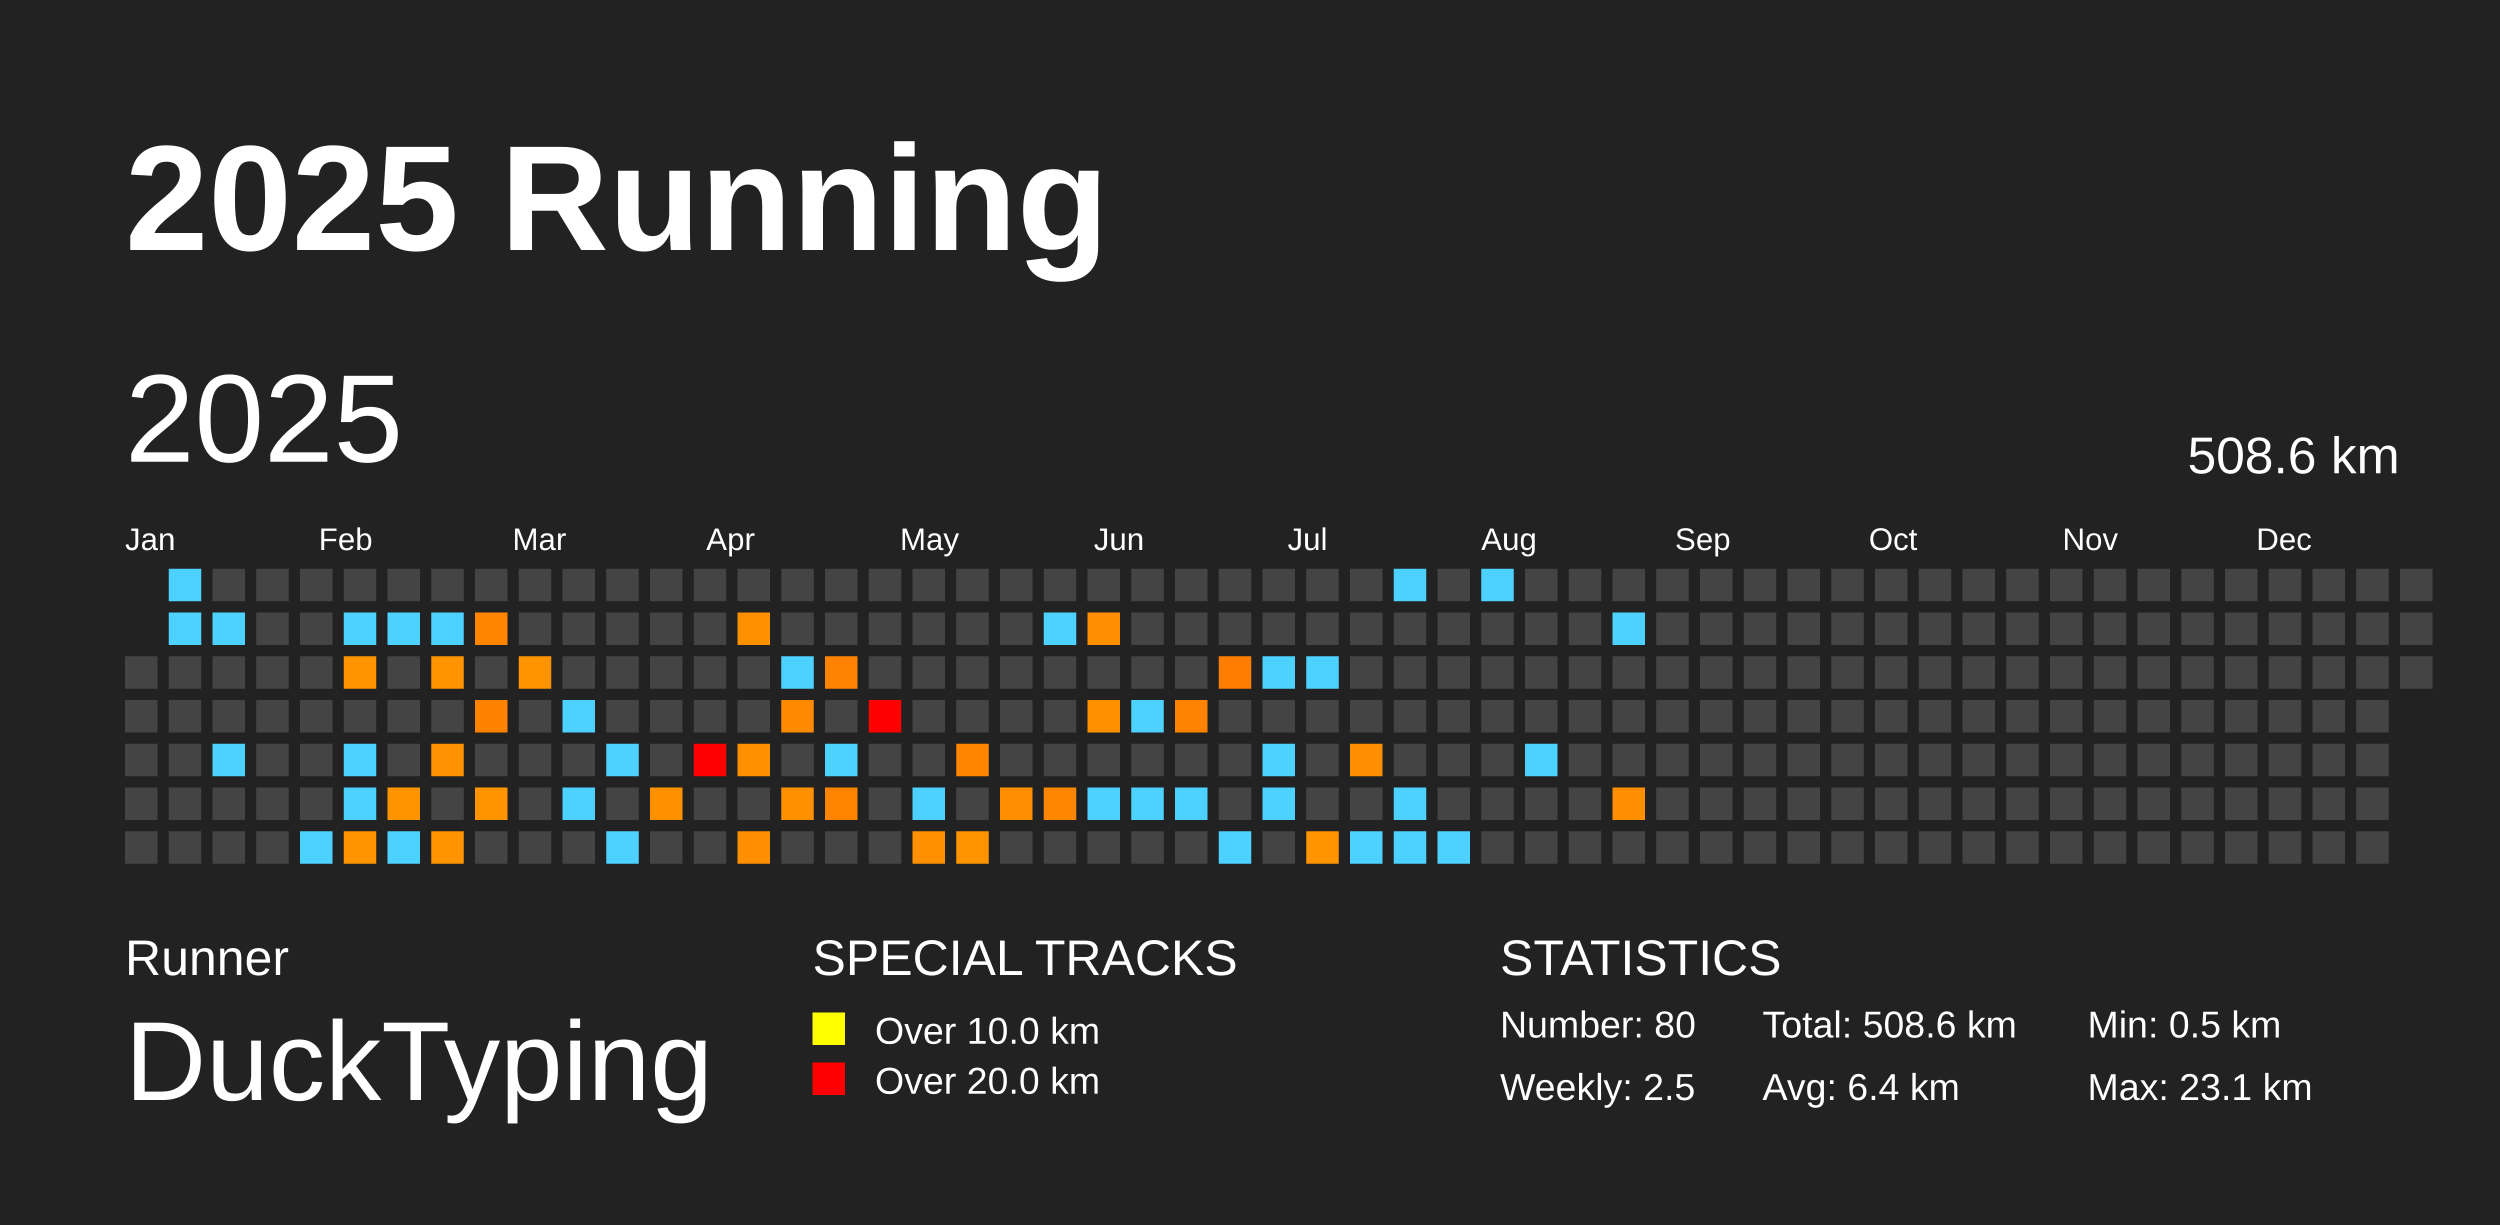
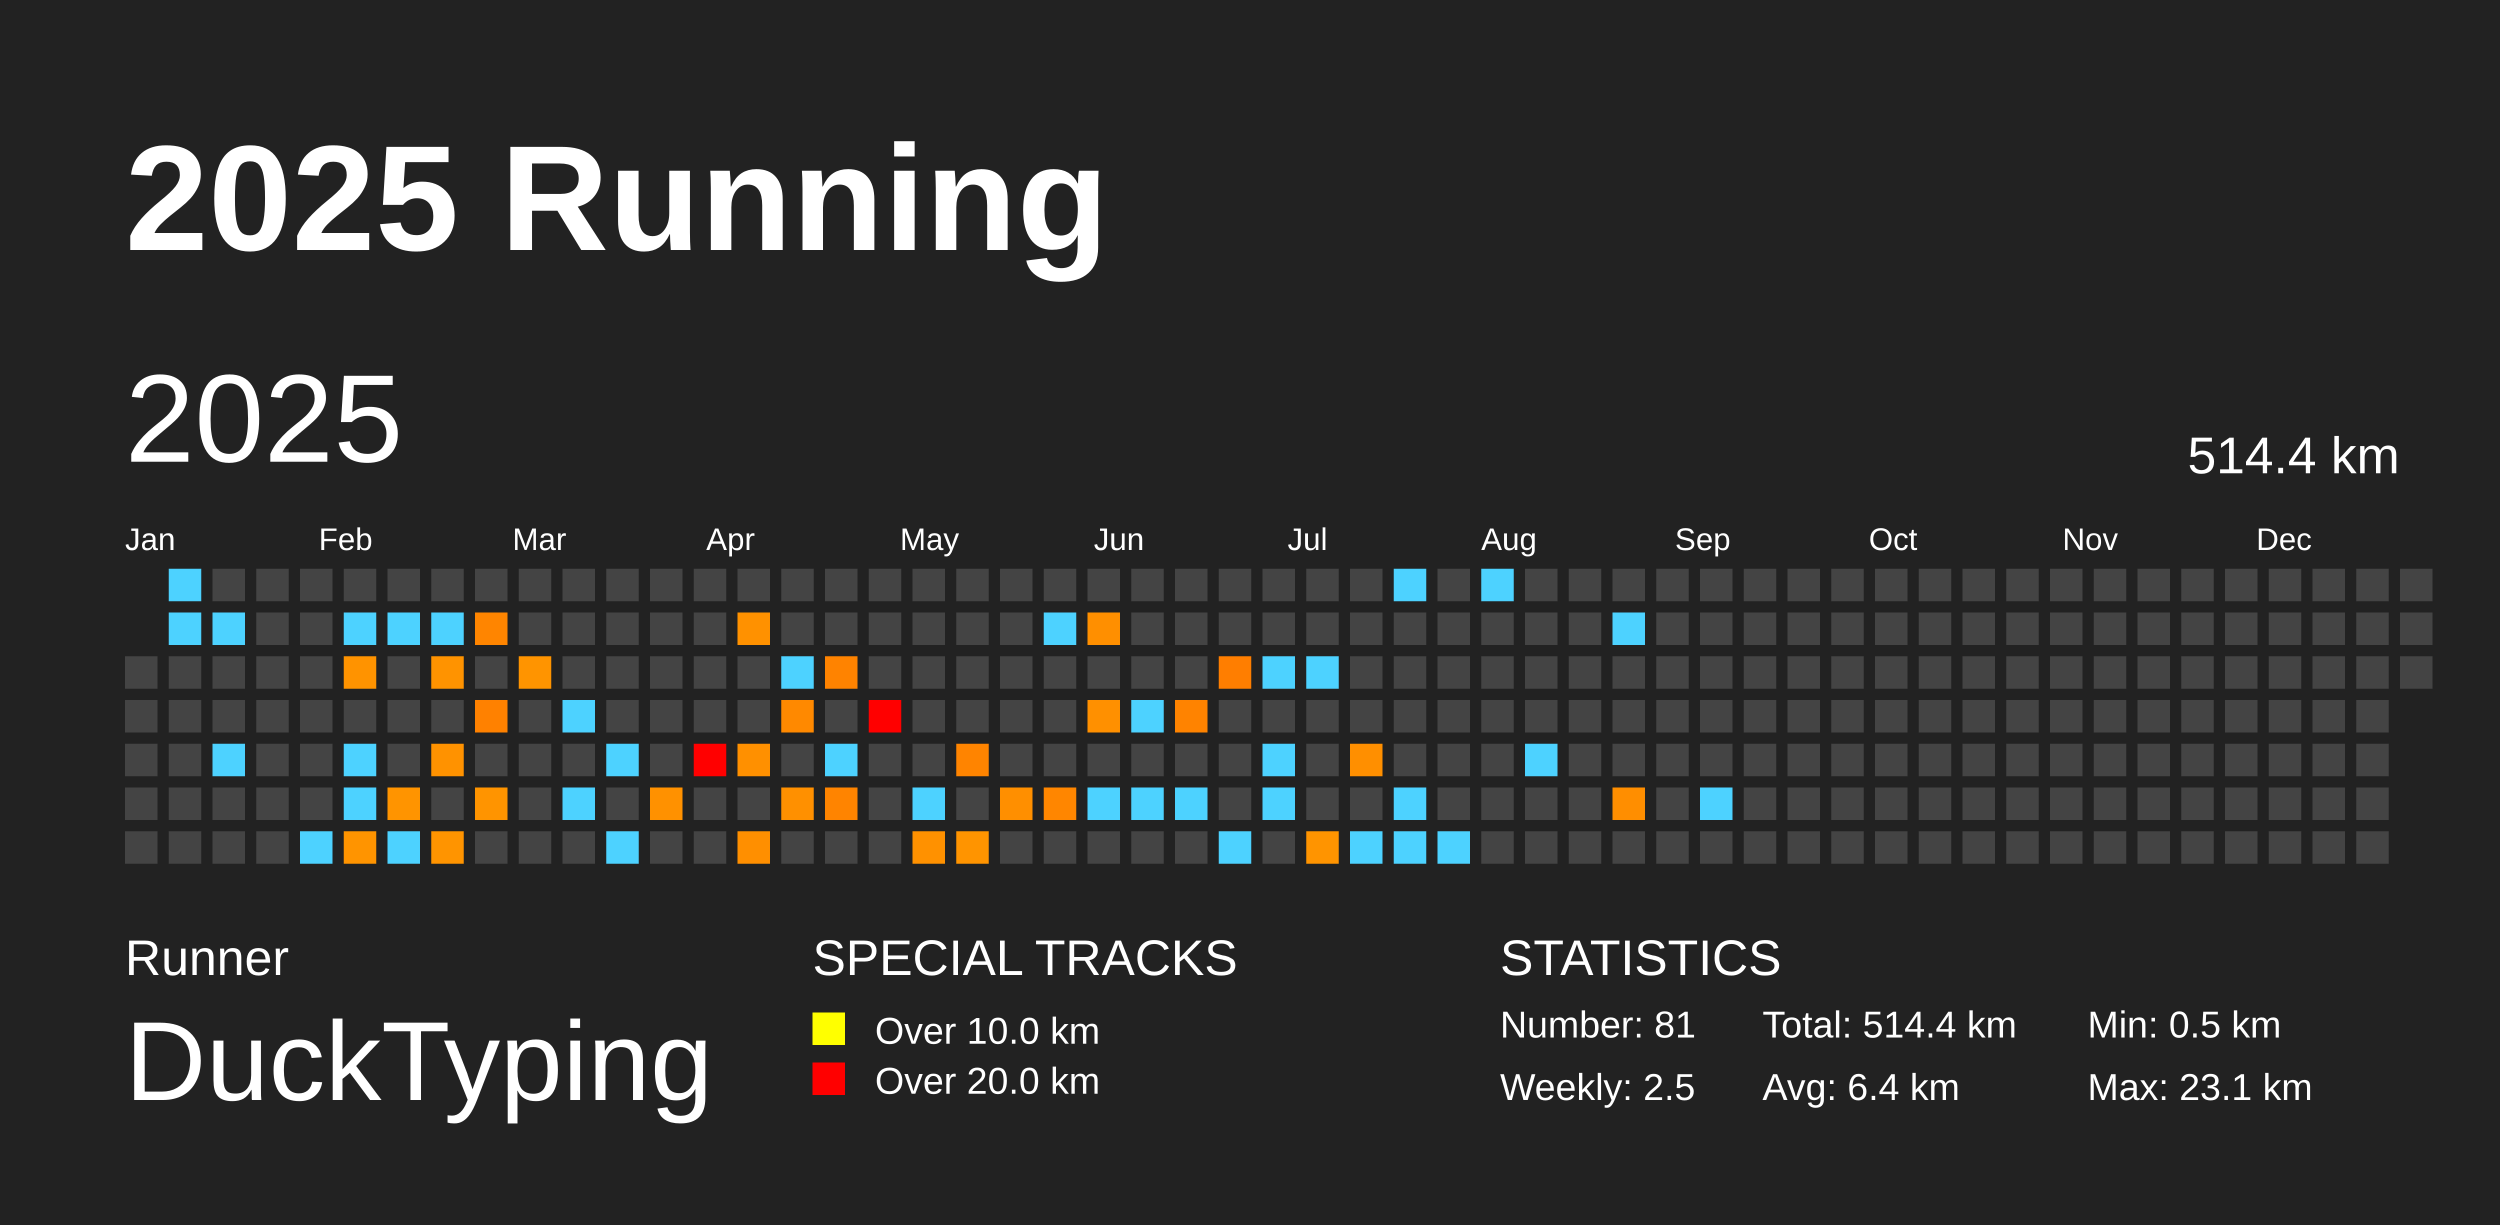
<svg xmlns="http://www.w3.org/2000/svg" baseProfile="full" height="98mm" version="1.1" viewBox="0,0,200,98" width="200mm">
  <defs />
  <rect fill="#222222" height="98" width="200" x="0" y="0" />
  <text fill="#FFFFFF" style="font-size:12px; font-family:Arial; font-weight:bold;" x="10" y="20">2025 Running</text>
  <text fill="#FFFFFF" style="font-size:4px; font-family:Arial" x="10" y="78">Runner</text>
  <text fill="#FFFFFF" style="font-size:9px; font-family:Arial" x="10" y="88">DuckTyping</text>
  <text fill="#FFFFFF" style="font-size:4px; font-family:Arial" x="65" y="78">SPECIAL TRACKS</text>
  <rect fill="yellow" height="2.6" width="2.6" x="65" y="81" />
  <text fill="#FFFFFF" style="font-size:3px; font-family:Arial" x="70" y="83.5">Over 10.0 km</text>
  <rect fill="red" height="2.6" width="2.6" x="65" y="85" />
  <text fill="#FFFFFF" style="font-size:3px; font-family:Arial" x="70" y="87.5">Over 20.0 km</text>
  <text fill="#FFFFFF" style="font-size:4px; font-family:Arial" x="120" y="78">STATISTICS</text>
-   <text fill="#FFFFFF" style="font-size:3px; font-family:Arial" x="120" y="83">Number: 80</text>
+   <text fill="#FFFFFF" style="font-size:3px; font-family:Arial" x="120" y="83">Number: 81</text>
  <text fill="#FFFFFF" style="font-size:3px; font-family:Arial" x="120" y="88">Weekly: 2.5</text>
-   <text fill="#FFFFFF" style="font-size:3px; font-family:Arial" x="141" y="83">Total: 508.6 km</text>
+   <text fill="#FFFFFF" style="font-size:3px; font-family:Arial" x="141" y="83">Total: 514.4 km</text>
  <text fill="#FFFFFF" style="font-size:3px; font-family:Arial" x="141" y="88">Avg: 6.4 km</text>
  <text fill="#FFFFFF" style="font-size:3px; font-family:Arial" x="167" y="83">Min: 0.5 km</text>
  <text fill="#FFFFFF" style="font-size:3px; font-family:Arial" x="167" y="88">Max: 23.1 km</text>
  <text dominant-baseline="hanging" fill="#FFFFFF" style="font-size:10.0px; font-family:Arial;" x="10" y="30">2025</text>
-   <text dominant-baseline="hanging" fill="#FFFFFF" style="font-size:4.125px; font-family:Arial;" x="175" y="35">508.6 km</text>
+   <text dominant-baseline="hanging" fill="#FFFFFF" style="font-size:4.125px; font-family:Arial;" x="175" y="35">514.4 km</text>
  <text fill="#FFFFFF" style="font-size:2.5px; font-family:Arial" x="10.0" y="44">Jan</text>
  <text fill="#FFFFFF" style="font-size:2.5px; font-family:Arial" x="25.5" y="44">Feb</text>
  <text fill="#FFFFFF" style="font-size:2.5px; font-family:Arial" x="41.0" y="44">Mar</text>
  <text fill="#FFFFFF" style="font-size:2.5px; font-family:Arial" x="56.5" y="44">Apr</text>
  <text fill="#FFFFFF" style="font-size:2.5px; font-family:Arial" x="72.0" y="44">May</text>
  <text fill="#FFFFFF" style="font-size:2.5px; font-family:Arial" x="87.5" y="44">Jun</text>
  <text fill="#FFFFFF" style="font-size:2.5px; font-family:Arial" x="103.0" y="44">Jul</text>
  <text fill="#FFFFFF" style="font-size:2.5px; font-family:Arial" x="118.5" y="44">Aug</text>
  <text fill="#FFFFFF" style="font-size:2.5px; font-family:Arial" x="134.0" y="44">Sep</text>
  <text fill="#FFFFFF" style="font-size:2.5px; font-family:Arial" x="149.5" y="44">Oct</text>
  <text fill="#FFFFFF" style="font-size:2.5px; font-family:Arial" x="165.0" y="44">Nov</text>
  <text fill="#FFFFFF" style="font-size:2.5px; font-family:Arial" x="180.5" y="44">Dec</text>
  <rect fill="#444444" height="2.6" width="2.6" x="10.0" y="52.5" />
  <rect fill="#444444" height="2.6" width="2.6" x="10.0" y="56.0" />
  <rect fill="#444444" height="2.6" width="2.6" x="10.0" y="59.5" />
  <rect fill="#444444" height="2.6" width="2.6" x="10.0" y="63.0" />
  <rect fill="#444444" height="2.6" width="2.6" x="10.0" y="66.5" />
  <rect fill="#4dd2ff" height="2.6" width="2.6" x="13.5" y="45.5" />
  <rect fill="#4dd2ff" height="2.6" width="2.6" x="13.5" y="49.0" />
  <rect fill="#444444" height="2.6" width="2.6" x="13.5" y="52.5" />
  <rect fill="#444444" height="2.6" width="2.6" x="13.5" y="56.0" />
  <rect fill="#444444" height="2.6" width="2.6" x="13.5" y="59.5" />
  <rect fill="#444444" height="2.6" width="2.6" x="13.5" y="63.0" />
  <rect fill="#444444" height="2.6" width="2.6" x="13.5" y="66.5" />
  <rect fill="#444444" height="2.6" width="2.6" x="17.0" y="45.5" />
  <rect fill="#4dd2ff" height="2.6" width="2.6" x="17.0" y="49.0" />
  <rect fill="#444444" height="2.6" width="2.6" x="17.0" y="52.5" />
  <rect fill="#444444" height="2.6" width="2.6" x="17.0" y="56.0" />
  <rect fill="#4dd2ff" height="2.6" width="2.6" x="17.0" y="59.5" />
  <rect fill="#444444" height="2.6" width="2.6" x="17.0" y="63.0" />
  <rect fill="#444444" height="2.6" width="2.6" x="17.0" y="66.5" />
  <rect fill="#444444" height="2.6" width="2.6" x="20.5" y="45.5" />
  <rect fill="#444444" height="2.6" width="2.6" x="20.5" y="49.0" />
  <rect fill="#444444" height="2.6" width="2.6" x="20.5" y="52.5" />
  <rect fill="#444444" height="2.6" width="2.6" x="20.5" y="56.0" />
  <rect fill="#444444" height="2.6" width="2.6" x="20.5" y="59.5" />
  <rect fill="#444444" height="2.6" width="2.6" x="20.5" y="63.0" />
  <rect fill="#444444" height="2.6" width="2.6" x="20.5" y="66.5" />
  <rect fill="#444444" height="2.6" width="2.6" x="24.0" y="45.5" />
  <rect fill="#444444" height="2.6" width="2.6" x="24.0" y="49.0" />
  <rect fill="#444444" height="2.6" width="2.6" x="24.0" y="52.5" />
  <rect fill="#444444" height="2.6" width="2.6" x="24.0" y="56.0" />
  <rect fill="#444444" height="2.6" width="2.6" x="24.0" y="59.5" />
  <rect fill="#444444" height="2.6" width="2.6" x="24.0" y="63.0" />
  <rect fill="#4dd2ff" height="2.6" width="2.6" x="24.0" y="66.5" />
  <rect fill="#444444" height="2.6" width="2.6" x="27.5" y="45.5" />
  <rect fill="#4dd2ff" height="2.6" width="2.6" x="27.5" y="49.0" />
  <rect fill="#ff9300" height="2.6" width="2.6" x="27.5" y="52.5" />
  <rect fill="#444444" height="2.6" width="2.6" x="27.5" y="56.0" />
  <rect fill="#4dd2ff" height="2.6" width="2.6" x="27.5" y="59.5" />
  <rect fill="#4dd2ff" height="2.6" width="2.6" x="27.5" y="63.0" />
  <rect fill="#ff9400" height="2.6" width="2.6" x="27.5" y="66.5" />
  <rect fill="#444444" height="2.6" width="2.6" x="31.0" y="45.5" />
  <rect fill="#4dd2ff" height="2.6" width="2.6" x="31.0" y="49.0" />
  <rect fill="#444444" height="2.6" width="2.6" x="31.0" y="52.5" />
  <rect fill="#444444" height="2.6" width="2.6" x="31.0" y="56.0" />
  <rect fill="#444444" height="2.6" width="2.6" x="31.0" y="59.5" />
  <rect fill="#ff9400" height="2.6" width="2.6" x="31.0" y="63.0" />
  <rect fill="#4dd2ff" height="2.6" width="2.6" x="31.0" y="66.5" />
  <rect fill="#444444" height="2.6" width="2.6" x="34.5" y="45.5" />
  <rect fill="#4dd2ff" height="2.6" width="2.6" x="34.5" y="49.0" />
  <rect fill="#ff9300" height="2.6" width="2.6" x="34.5" y="52.5" />
  <rect fill="#444444" height="2.6" width="2.6" x="34.5" y="56.0" />
  <rect fill="#ff9200" height="2.6" width="2.6" x="34.5" y="59.5" />
  <rect fill="#444444" height="2.6" width="2.6" x="34.5" y="63.0" />
  <rect fill="#ff9400" height="2.6" width="2.6" x="34.5" y="66.5" />
  <rect fill="#444444" height="2.6" width="2.6" x="38.0" y="45.5" />
  <rect fill="#ff8500" height="2.6" width="2.6" x="38.0" y="49.0" />
  <rect fill="#444444" height="2.6" width="2.6" x="38.0" y="52.5" />
  <rect fill="#ff8100" height="2.6" width="2.6" x="38.0" y="56.0" />
  <rect fill="#444444" height="2.6" width="2.6" x="38.0" y="59.5" />
  <rect fill="#ff9400" height="2.6" width="2.6" x="38.0" y="63.0" />
  <rect fill="#444444" height="2.6" width="2.6" x="38.0" y="66.5" />
  <rect fill="#444444" height="2.6" width="2.6" x="41.5" y="45.5" />
  <rect fill="#444444" height="2.6" width="2.6" x="41.5" y="49.0" />
  <rect fill="#ff9400" height="2.6" width="2.6" x="41.5" y="52.5" />
  <rect fill="#444444" height="2.6" width="2.6" x="41.5" y="56.0" />
  <rect fill="#444444" height="2.6" width="2.6" x="41.5" y="59.5" />
  <rect fill="#444444" height="2.6" width="2.6" x="41.5" y="63.0" />
  <rect fill="#444444" height="2.6" width="2.6" x="41.5" y="66.5" />
  <rect fill="#444444" height="2.6" width="2.6" x="45.0" y="45.5" />
  <rect fill="#444444" height="2.6" width="2.6" x="45.0" y="49.0" />
  <rect fill="#444444" height="2.6" width="2.6" x="45.0" y="52.5" />
  <rect fill="#4dd2ff" height="2.6" width="2.6" x="45.0" y="56.0" />
  <rect fill="#444444" height="2.6" width="2.6" x="45.0" y="59.5" />
  <rect fill="#4dd2ff" height="2.6" width="2.6" x="45.0" y="63.0" />
  <rect fill="#444444" height="2.6" width="2.6" x="45.0" y="66.5" />
  <rect fill="#444444" height="2.6" width="2.6" x="48.5" y="45.5" />
  <rect fill="#444444" height="2.6" width="2.6" x="48.5" y="49.0" />
  <rect fill="#444444" height="2.6" width="2.6" x="48.5" y="52.5" />
  <rect fill="#444444" height="2.6" width="2.6" x="48.5" y="56.0" />
  <rect fill="#4dd2ff" height="2.6" width="2.6" x="48.5" y="59.5" />
  <rect fill="#444444" height="2.6" width="2.6" x="48.5" y="63.0" />
  <rect fill="#4dd2ff" height="2.6" width="2.6" x="48.5" y="66.5" />
  <rect fill="#444444" height="2.6" width="2.6" x="52.0" y="45.5" />
  <rect fill="#444444" height="2.6" width="2.6" x="52.0" y="49.0" />
  <rect fill="#444444" height="2.6" width="2.6" x="52.0" y="52.5" />
  <rect fill="#444444" height="2.6" width="2.6" x="52.0" y="56.0" />
  <rect fill="#444444" height="2.6" width="2.6" x="52.0" y="59.5" />
  <rect fill="#ff9100" height="2.6" width="2.6" x="52.0" y="63.0" />
  <rect fill="#444444" height="2.6" width="2.6" x="52.0" y="66.5" />
  <rect fill="#444444" height="2.6" width="2.6" x="55.5" y="45.5" />
  <rect fill="#444444" height="2.6" width="2.6" x="55.5" y="49.0" />
  <rect fill="#444444" height="2.6" width="2.6" x="55.5" y="52.5" />
  <rect fill="#444444" height="2.6" width="2.6" x="55.5" y="56.0" />
  <rect fill="red" height="2.6" width="2.6" x="55.5" y="59.5" />
  <rect fill="#444444" height="2.6" width="2.6" x="55.5" y="63.0" />
  <rect fill="#444444" height="2.6" width="2.6" x="55.5" y="66.5" />
  <rect fill="#444444" height="2.6" width="2.6" x="59.0" y="45.5" />
  <rect fill="#ff9100" height="2.6" width="2.6" x="59.0" y="49.0" />
  <rect fill="#444444" height="2.6" width="2.6" x="59.0" y="52.5" />
  <rect fill="#444444" height="2.6" width="2.6" x="59.0" y="56.0" />
  <rect fill="#ff9000" height="2.6" width="2.6" x="59.0" y="59.5" />
  <rect fill="#444444" height="2.6" width="2.6" x="59.0" y="63.0" />
  <rect fill="#ff8f00" height="2.6" width="2.6" x="59.0" y="66.5" />
  <rect fill="#444444" height="2.6" width="2.6" x="62.5" y="45.5" />
  <rect fill="#444444" height="2.6" width="2.6" x="62.5" y="49.0" />
  <rect fill="#4dd2ff" height="2.6" width="2.6" x="62.5" y="52.5" />
  <rect fill="#ff8900" height="2.6" width="2.6" x="62.5" y="56.0" />
  <rect fill="#444444" height="2.6" width="2.6" x="62.5" y="59.5" />
  <rect fill="#ff9000" height="2.6" width="2.6" x="62.5" y="63.0" />
  <rect fill="#444444" height="2.6" width="2.6" x="62.5" y="66.5" />
  <rect fill="#444444" height="2.6" width="2.6" x="66.0" y="45.5" />
  <rect fill="#444444" height="2.6" width="2.6" x="66.0" y="49.0" />
  <rect fill="#ff8300" height="2.6" width="2.6" x="66.0" y="52.5" />
  <rect fill="#444444" height="2.6" width="2.6" x="66.0" y="56.0" />
  <rect fill="#4dd2ff" height="2.6" width="2.6" x="66.0" y="59.5" />
  <rect fill="#ff8400" height="2.6" width="2.6" x="66.0" y="63.0" />
  <rect fill="#444444" height="2.6" width="2.6" x="66.0" y="66.5" />
  <rect fill="#444444" height="2.6" width="2.6" x="69.5" y="45.5" />
  <rect fill="#444444" height="2.6" width="2.6" x="69.5" y="49.0" />
  <rect fill="#444444" height="2.6" width="2.6" x="69.5" y="52.5" />
  <rect fill="red" height="2.6" width="2.6" x="69.5" y="56.0" />
  <rect fill="#444444" height="2.6" width="2.6" x="69.5" y="59.5" />
  <rect fill="#444444" height="2.6" width="2.6" x="69.5" y="63.0" />
  <rect fill="#444444" height="2.6" width="2.6" x="69.5" y="66.5" />
  <rect fill="#444444" height="2.6" width="2.6" x="73.0" y="45.5" />
  <rect fill="#444444" height="2.6" width="2.6" x="73.0" y="49.0" />
  <rect fill="#444444" height="2.6" width="2.6" x="73.0" y="52.5" />
  <rect fill="#444444" height="2.6" width="2.6" x="73.0" y="56.0" />
  <rect fill="#444444" height="2.6" width="2.6" x="73.0" y="59.5" />
  <rect fill="#4dd2ff" height="2.6" width="2.6" x="73.0" y="63.0" />
  <rect fill="#ff9100" height="2.6" width="2.6" x="73.0" y="66.5" />
  <rect fill="#444444" height="2.6" width="2.6" x="76.5" y="45.5" />
  <rect fill="#444444" height="2.6" width="2.6" x="76.5" y="49.0" />
  <rect fill="#444444" height="2.6" width="2.6" x="76.5" y="52.5" />
  <rect fill="#444444" height="2.6" width="2.6" x="76.5" y="56.0" />
  <rect fill="#ff8400" height="2.6" width="2.6" x="76.5" y="59.5" />
  <rect fill="#444444" height="2.6" width="2.6" x="76.5" y="63.0" />
  <rect fill="#ff9400" height="2.6" width="2.6" x="76.5" y="66.5" />
  <rect fill="#444444" height="2.6" width="2.6" x="80.0" y="45.5" />
  <rect fill="#444444" height="2.6" width="2.6" x="80.0" y="49.0" />
  <rect fill="#444444" height="2.6" width="2.6" x="80.0" y="52.5" />
  <rect fill="#444444" height="2.6" width="2.6" x="80.0" y="56.0" />
  <rect fill="#444444" height="2.6" width="2.6" x="80.0" y="59.5" />
  <rect fill="#ff8f00" height="2.6" width="2.6" x="80.0" y="63.0" />
  <rect fill="#444444" height="2.6" width="2.6" x="80.0" y="66.5" />
  <rect fill="#444444" height="2.6" width="2.6" x="83.5" y="45.5" />
  <rect fill="#4dd2ff" height="2.6" width="2.6" x="83.5" y="49.0" />
  <rect fill="#444444" height="2.6" width="2.6" x="83.5" y="52.5" />
  <rect fill="#444444" height="2.6" width="2.6" x="83.5" y="56.0" />
  <rect fill="#444444" height="2.6" width="2.6" x="83.5" y="59.5" />
  <rect fill="#ff8600" height="2.6" width="2.6" x="83.5" y="63.0" />
  <rect fill="#444444" height="2.6" width="2.6" x="83.5" y="66.5" />
  <rect fill="#444444" height="2.6" width="2.6" x="87.0" y="45.5" />
  <rect fill="#ff8f00" height="2.6" width="2.6" x="87.0" y="49.0" />
  <rect fill="#444444" height="2.6" width="2.6" x="87.0" y="52.5" />
  <rect fill="#ff9000" height="2.6" width="2.6" x="87.0" y="56.0" />
  <rect fill="#444444" height="2.6" width="2.6" x="87.0" y="59.5" />
  <rect fill="#4dd2ff" height="2.6" width="2.6" x="87.0" y="63.0" />
  <rect fill="#444444" height="2.6" width="2.6" x="87.0" y="66.5" />
  <rect fill="#444444" height="2.6" width="2.6" x="90.5" y="45.5" />
  <rect fill="#444444" height="2.6" width="2.6" x="90.5" y="49.0" />
  <rect fill="#444444" height="2.6" width="2.6" x="90.5" y="52.5" />
  <rect fill="#4dd2ff" height="2.6" width="2.6" x="90.5" y="56.0" />
  <rect fill="#444444" height="2.6" width="2.6" x="90.5" y="59.5" />
  <rect fill="#4dd2ff" height="2.6" width="2.6" x="90.5" y="63.0" />
  <rect fill="#444444" height="2.6" width="2.6" x="90.5" y="66.5" />
  <rect fill="#444444" height="2.6" width="2.6" x="94.0" y="45.5" />
  <rect fill="#444444" height="2.6" width="2.6" x="94.0" y="49.0" />
  <rect fill="#444444" height="2.6" width="2.6" x="94.0" y="52.5" />
  <rect fill="#ff8300" height="2.6" width="2.6" x="94.0" y="56.0" />
  <rect fill="#444444" height="2.6" width="2.6" x="94.0" y="59.5" />
  <rect fill="#4dd2ff" height="2.6" width="2.6" x="94.0" y="63.0" />
  <rect fill="#444444" height="2.6" width="2.6" x="94.0" y="66.5" />
  <rect fill="#444444" height="2.6" width="2.6" x="97.5" y="45.5" />
  <rect fill="#444444" height="2.6" width="2.6" x="97.5" y="49.0" />
  <rect fill="#ff7e00" height="2.6" width="2.6" x="97.5" y="52.5" />
  <rect fill="#444444" height="2.6" width="2.6" x="97.5" y="56.0" />
  <rect fill="#444444" height="2.6" width="2.6" x="97.5" y="59.5" />
  <rect fill="#444444" height="2.6" width="2.6" x="97.5" y="63.0" />
  <rect fill="#4dd2ff" height="2.6" width="2.6" x="97.5" y="66.5" />
  <rect fill="#444444" height="2.6" width="2.6" x="101.0" y="45.5" />
  <rect fill="#444444" height="2.6" width="2.6" x="101.0" y="49.0" />
  <rect fill="#4dd2ff" height="2.6" width="2.6" x="101.0" y="52.5" />
  <rect fill="#444444" height="2.6" width="2.6" x="101.0" y="56.0" />
  <rect fill="#4dd2ff" height="2.6" width="2.6" x="101.0" y="59.5" />
  <rect fill="#4dd2ff" height="2.6" width="2.6" x="101.0" y="63.0" />
  <rect fill="#444444" height="2.6" width="2.6" x="101.0" y="66.5" />
  <rect fill="#444444" height="2.6" width="2.6" x="104.5" y="45.5" />
  <rect fill="#444444" height="2.6" width="2.6" x="104.5" y="49.0" />
  <rect fill="#4dd2ff" height="2.6" width="2.6" x="104.5" y="52.5" />
  <rect fill="#444444" height="2.6" width="2.6" x="104.5" y="56.0" />
  <rect fill="#444444" height="2.6" width="2.6" x="104.5" y="59.5" />
  <rect fill="#444444" height="2.6" width="2.6" x="104.5" y="63.0" />
  <rect fill="#ff9400" height="2.6" width="2.6" x="104.5" y="66.5" />
  <rect fill="#444444" height="2.6" width="2.6" x="108.0" y="45.5" />
  <rect fill="#444444" height="2.6" width="2.6" x="108.0" y="49.0" />
  <rect fill="#444444" height="2.6" width="2.6" x="108.0" y="52.5" />
  <rect fill="#444444" height="2.6" width="2.6" x="108.0" y="56.0" />
  <rect fill="#ff8f00" height="2.6" width="2.6" x="108.0" y="59.5" />
  <rect fill="#444444" height="2.6" width="2.6" x="108.0" y="63.0" />
  <rect fill="#4dd2ff" height="2.6" width="2.6" x="108.0" y="66.5" />
  <rect fill="#4dd2ff" height="2.6" width="2.6" x="111.5" y="45.5" />
  <rect fill="#444444" height="2.6" width="2.6" x="111.5" y="49.0" />
  <rect fill="#444444" height="2.6" width="2.6" x="111.5" y="52.5" />
  <rect fill="#444444" height="2.6" width="2.6" x="111.5" y="56.0" />
  <rect fill="#444444" height="2.6" width="2.6" x="111.5" y="59.5" />
  <rect fill="#4dd2ff" height="2.6" width="2.6" x="111.5" y="63.0" />
  <rect fill="#4dd2ff" height="2.6" width="2.6" x="111.5" y="66.5" />
  <rect fill="#444444" height="2.6" width="2.6" x="115.0" y="45.5" />
  <rect fill="#444444" height="2.6" width="2.6" x="115.0" y="49.0" />
  <rect fill="#444444" height="2.6" width="2.6" x="115.0" y="52.5" />
  <rect fill="#444444" height="2.6" width="2.6" x="115.0" y="56.0" />
  <rect fill="#444444" height="2.6" width="2.6" x="115.0" y="59.5" />
  <rect fill="#444444" height="2.6" width="2.6" x="115.0" y="63.0" />
  <rect fill="#4dd2ff" height="2.6" width="2.6" x="115.0" y="66.5" />
  <rect fill="#4dd2ff" height="2.6" width="2.6" x="118.5" y="45.5" />
  <rect fill="#444444" height="2.6" width="2.6" x="118.5" y="49.0" />
  <rect fill="#444444" height="2.6" width="2.6" x="118.5" y="52.5" />
  <rect fill="#444444" height="2.6" width="2.6" x="118.5" y="56.0" />
  <rect fill="#444444" height="2.6" width="2.6" x="118.5" y="59.5" />
  <rect fill="#444444" height="2.6" width="2.6" x="118.5" y="63.0" />
  <rect fill="#444444" height="2.6" width="2.6" x="118.5" y="66.5" />
  <rect fill="#444444" height="2.6" width="2.6" x="122.0" y="45.5" />
  <rect fill="#444444" height="2.6" width="2.6" x="122.0" y="49.0" />
  <rect fill="#444444" height="2.6" width="2.6" x="122.0" y="52.5" />
  <rect fill="#444444" height="2.6" width="2.6" x="122.0" y="56.0" />
  <rect fill="#4dd2ff" height="2.6" width="2.6" x="122.0" y="59.5" />
  <rect fill="#444444" height="2.6" width="2.6" x="122.0" y="63.0" />
  <rect fill="#444444" height="2.6" width="2.6" x="122.0" y="66.5" />
  <rect fill="#444444" height="2.6" width="2.6" x="125.5" y="45.5" />
  <rect fill="#444444" height="2.6" width="2.6" x="125.5" y="49.0" />
  <rect fill="#444444" height="2.6" width="2.6" x="125.5" y="52.5" />
  <rect fill="#444444" height="2.6" width="2.6" x="125.5" y="56.0" />
  <rect fill="#444444" height="2.6" width="2.6" x="125.5" y="59.5" />
  <rect fill="#444444" height="2.6" width="2.6" x="125.5" y="63.0" />
  <rect fill="#444444" height="2.6" width="2.6" x="125.5" y="66.5" />
  <rect fill="#444444" height="2.6" width="2.6" x="129.0" y="45.5" />
  <rect fill="#4dd2ff" height="2.6" width="2.6" x="129.0" y="49.0" />
  <rect fill="#444444" height="2.6" width="2.6" x="129.0" y="52.5" />
  <rect fill="#444444" height="2.6" width="2.6" x="129.0" y="56.0" />
  <rect fill="#444444" height="2.6" width="2.6" x="129.0" y="59.5" />
  <rect fill="#ff8e00" height="2.6" width="2.6" x="129.0" y="63.0" />
  <rect fill="#444444" height="2.6" width="2.6" x="129.0" y="66.5" />
  <rect fill="#444444" height="2.6" width="2.6" x="132.5" y="45.5" />
  <rect fill="#444444" height="2.6" width="2.6" x="132.5" y="49.0" />
  <rect fill="#444444" height="2.6" width="2.6" x="132.5" y="52.5" />
  <rect fill="#444444" height="2.6" width="2.6" x="132.5" y="56.0" />
  <rect fill="#444444" height="2.6" width="2.6" x="132.5" y="59.5" />
  <rect fill="#444444" height="2.6" width="2.6" x="132.5" y="63.0" />
  <rect fill="#444444" height="2.6" width="2.6" x="132.5" y="66.5" />
  <rect fill="#444444" height="2.6" width="2.6" x="136.0" y="45.5" />
  <rect fill="#444444" height="2.6" width="2.6" x="136.0" y="49.0" />
  <rect fill="#444444" height="2.6" width="2.6" x="136.0" y="52.5" />
  <rect fill="#444444" height="2.6" width="2.6" x="136.0" y="56.0" />
  <rect fill="#444444" height="2.6" width="2.6" x="136.0" y="59.5" />
-   <rect fill="#444444" height="2.6" width="2.6" x="136.0" y="63.0" />
+   <rect fill="#4dd2ff" height="2.6" width="2.6" x="136.0" y="63.0" />
  <rect fill="#444444" height="2.6" width="2.6" x="136.0" y="66.5" />
  <rect fill="#444444" height="2.6" width="2.6" x="139.5" y="45.5" />
  <rect fill="#444444" height="2.6" width="2.6" x="139.5" y="49.0" />
  <rect fill="#444444" height="2.6" width="2.6" x="139.5" y="52.5" />
  <rect fill="#444444" height="2.6" width="2.6" x="139.5" y="56.0" />
  <rect fill="#444444" height="2.6" width="2.6" x="139.5" y="59.5" />
  <rect fill="#444444" height="2.6" width="2.6" x="139.5" y="63.0" />
  <rect fill="#444444" height="2.6" width="2.6" x="139.5" y="66.5" />
  <rect fill="#444444" height="2.6" width="2.6" x="143.0" y="45.5" />
  <rect fill="#444444" height="2.6" width="2.6" x="143.0" y="49.0" />
  <rect fill="#444444" height="2.6" width="2.6" x="143.0" y="52.5" />
  <rect fill="#444444" height="2.6" width="2.6" x="143.0" y="56.0" />
  <rect fill="#444444" height="2.6" width="2.6" x="143.0" y="59.5" />
  <rect fill="#444444" height="2.6" width="2.6" x="143.0" y="63.0" />
  <rect fill="#444444" height="2.6" width="2.6" x="143.0" y="66.5" />
  <rect fill="#444444" height="2.6" width="2.6" x="146.5" y="45.5" />
  <rect fill="#444444" height="2.6" width="2.6" x="146.5" y="49.0" />
  <rect fill="#444444" height="2.6" width="2.6" x="146.5" y="52.5" />
  <rect fill="#444444" height="2.6" width="2.6" x="146.5" y="56.0" />
  <rect fill="#444444" height="2.6" width="2.6" x="146.5" y="59.5" />
  <rect fill="#444444" height="2.6" width="2.6" x="146.5" y="63.0" />
  <rect fill="#444444" height="2.6" width="2.6" x="146.5" y="66.5" />
  <rect fill="#444444" height="2.6" width="2.6" x="150.0" y="45.5" />
  <rect fill="#444444" height="2.6" width="2.6" x="150.0" y="49.0" />
  <rect fill="#444444" height="2.6" width="2.6" x="150.0" y="52.5" />
  <rect fill="#444444" height="2.6" width="2.6" x="150.0" y="56.0" />
  <rect fill="#444444" height="2.6" width="2.6" x="150.0" y="59.5" />
  <rect fill="#444444" height="2.6" width="2.6" x="150.0" y="63.0" />
  <rect fill="#444444" height="2.6" width="2.6" x="150.0" y="66.5" />
  <rect fill="#444444" height="2.6" width="2.6" x="153.5" y="45.5" />
  <rect fill="#444444" height="2.6" width="2.6" x="153.5" y="49.0" />
  <rect fill="#444444" height="2.6" width="2.6" x="153.5" y="52.5" />
  <rect fill="#444444" height="2.6" width="2.6" x="153.5" y="56.0" />
  <rect fill="#444444" height="2.6" width="2.6" x="153.5" y="59.5" />
  <rect fill="#444444" height="2.6" width="2.6" x="153.5" y="63.0" />
  <rect fill="#444444" height="2.6" width="2.6" x="153.5" y="66.5" />
  <rect fill="#444444" height="2.6" width="2.6" x="157.0" y="45.5" />
  <rect fill="#444444" height="2.6" width="2.6" x="157.0" y="49.0" />
  <rect fill="#444444" height="2.6" width="2.6" x="157.0" y="52.5" />
  <rect fill="#444444" height="2.6" width="2.6" x="157.0" y="56.0" />
  <rect fill="#444444" height="2.6" width="2.6" x="157.0" y="59.5" />
  <rect fill="#444444" height="2.6" width="2.6" x="157.0" y="63.0" />
  <rect fill="#444444" height="2.6" width="2.6" x="157.0" y="66.5" />
  <rect fill="#444444" height="2.6" width="2.6" x="160.5" y="45.5" />
  <rect fill="#444444" height="2.6" width="2.6" x="160.5" y="49.0" />
  <rect fill="#444444" height="2.6" width="2.6" x="160.5" y="52.5" />
  <rect fill="#444444" height="2.6" width="2.6" x="160.5" y="56.0" />
  <rect fill="#444444" height="2.6" width="2.6" x="160.5" y="59.5" />
  <rect fill="#444444" height="2.6" width="2.6" x="160.5" y="63.0" />
  <rect fill="#444444" height="2.6" width="2.6" x="160.5" y="66.5" />
  <rect fill="#444444" height="2.6" width="2.6" x="164.0" y="45.5" />
  <rect fill="#444444" height="2.6" width="2.6" x="164.0" y="49.0" />
  <rect fill="#444444" height="2.6" width="2.6" x="164.0" y="52.5" />
  <rect fill="#444444" height="2.6" width="2.6" x="164.0" y="56.0" />
  <rect fill="#444444" height="2.6" width="2.6" x="164.0" y="59.5" />
  <rect fill="#444444" height="2.6" width="2.6" x="164.0" y="63.0" />
  <rect fill="#444444" height="2.6" width="2.6" x="164.0" y="66.5" />
  <rect fill="#444444" height="2.6" width="2.6" x="167.5" y="45.5" />
  <rect fill="#444444" height="2.6" width="2.6" x="167.5" y="49.0" />
  <rect fill="#444444" height="2.6" width="2.6" x="167.5" y="52.5" />
  <rect fill="#444444" height="2.6" width="2.6" x="167.5" y="56.0" />
  <rect fill="#444444" height="2.6" width="2.6" x="167.5" y="59.5" />
  <rect fill="#444444" height="2.6" width="2.6" x="167.5" y="63.0" />
  <rect fill="#444444" height="2.6" width="2.6" x="167.5" y="66.5" />
  <rect fill="#444444" height="2.6" width="2.6" x="171.0" y="45.5" />
  <rect fill="#444444" height="2.6" width="2.6" x="171.0" y="49.0" />
  <rect fill="#444444" height="2.6" width="2.6" x="171.0" y="52.5" />
  <rect fill="#444444" height="2.6" width="2.6" x="171.0" y="56.0" />
  <rect fill="#444444" height="2.6" width="2.6" x="171.0" y="59.5" />
  <rect fill="#444444" height="2.6" width="2.6" x="171.0" y="63.0" />
  <rect fill="#444444" height="2.6" width="2.6" x="171.0" y="66.5" />
  <rect fill="#444444" height="2.6" width="2.6" x="174.5" y="45.5" />
  <rect fill="#444444" height="2.6" width="2.6" x="174.5" y="49.0" />
  <rect fill="#444444" height="2.6" width="2.6" x="174.5" y="52.5" />
  <rect fill="#444444" height="2.6" width="2.6" x="174.5" y="56.0" />
  <rect fill="#444444" height="2.6" width="2.6" x="174.5" y="59.5" />
  <rect fill="#444444" height="2.6" width="2.6" x="174.5" y="63.0" />
  <rect fill="#444444" height="2.6" width="2.6" x="174.5" y="66.5" />
  <rect fill="#444444" height="2.6" width="2.6" x="178.0" y="45.5" />
  <rect fill="#444444" height="2.6" width="2.6" x="178.0" y="49.0" />
  <rect fill="#444444" height="2.6" width="2.6" x="178.0" y="52.5" />
  <rect fill="#444444" height="2.6" width="2.6" x="178.0" y="56.0" />
  <rect fill="#444444" height="2.6" width="2.6" x="178.0" y="59.5" />
  <rect fill="#444444" height="2.6" width="2.6" x="178.0" y="63.0" />
  <rect fill="#444444" height="2.6" width="2.6" x="178.0" y="66.5" />
  <rect fill="#444444" height="2.6" width="2.6" x="181.5" y="45.5" />
  <rect fill="#444444" height="2.6" width="2.6" x="181.5" y="49.0" />
  <rect fill="#444444" height="2.6" width="2.6" x="181.5" y="52.5" />
  <rect fill="#444444" height="2.6" width="2.6" x="181.5" y="56.0" />
  <rect fill="#444444" height="2.6" width="2.6" x="181.5" y="59.5" />
  <rect fill="#444444" height="2.6" width="2.6" x="181.5" y="63.0" />
  <rect fill="#444444" height="2.6" width="2.6" x="181.5" y="66.5" />
  <rect fill="#444444" height="2.6" width="2.6" x="185.0" y="45.5" />
  <rect fill="#444444" height="2.6" width="2.6" x="185.0" y="49.0" />
  <rect fill="#444444" height="2.6" width="2.6" x="185.0" y="52.5" />
  <rect fill="#444444" height="2.6" width="2.6" x="185.0" y="56.0" />
  <rect fill="#444444" height="2.6" width="2.6" x="185.0" y="59.5" />
  <rect fill="#444444" height="2.6" width="2.6" x="185.0" y="63.0" />
  <rect fill="#444444" height="2.6" width="2.6" x="185.0" y="66.5" />
  <rect fill="#444444" height="2.6" width="2.6" x="188.5" y="45.5" />
  <rect fill="#444444" height="2.6" width="2.6" x="188.5" y="49.0" />
  <rect fill="#444444" height="2.6" width="2.6" x="188.5" y="52.5" />
  <rect fill="#444444" height="2.6" width="2.6" x="188.5" y="56.0" />
  <rect fill="#444444" height="2.6" width="2.6" x="188.5" y="59.5" />
  <rect fill="#444444" height="2.6" width="2.6" x="188.5" y="63.0" />
  <rect fill="#444444" height="2.6" width="2.6" x="188.5" y="66.5" />
  <rect fill="#444444" height="2.6" width="2.6" x="192.0" y="45.5" />
  <rect fill="#444444" height="2.6" width="2.6" x="192.0" y="49.0" />
  <rect fill="#444444" height="2.6" width="2.6" x="192.0" y="52.5" />
</svg>
